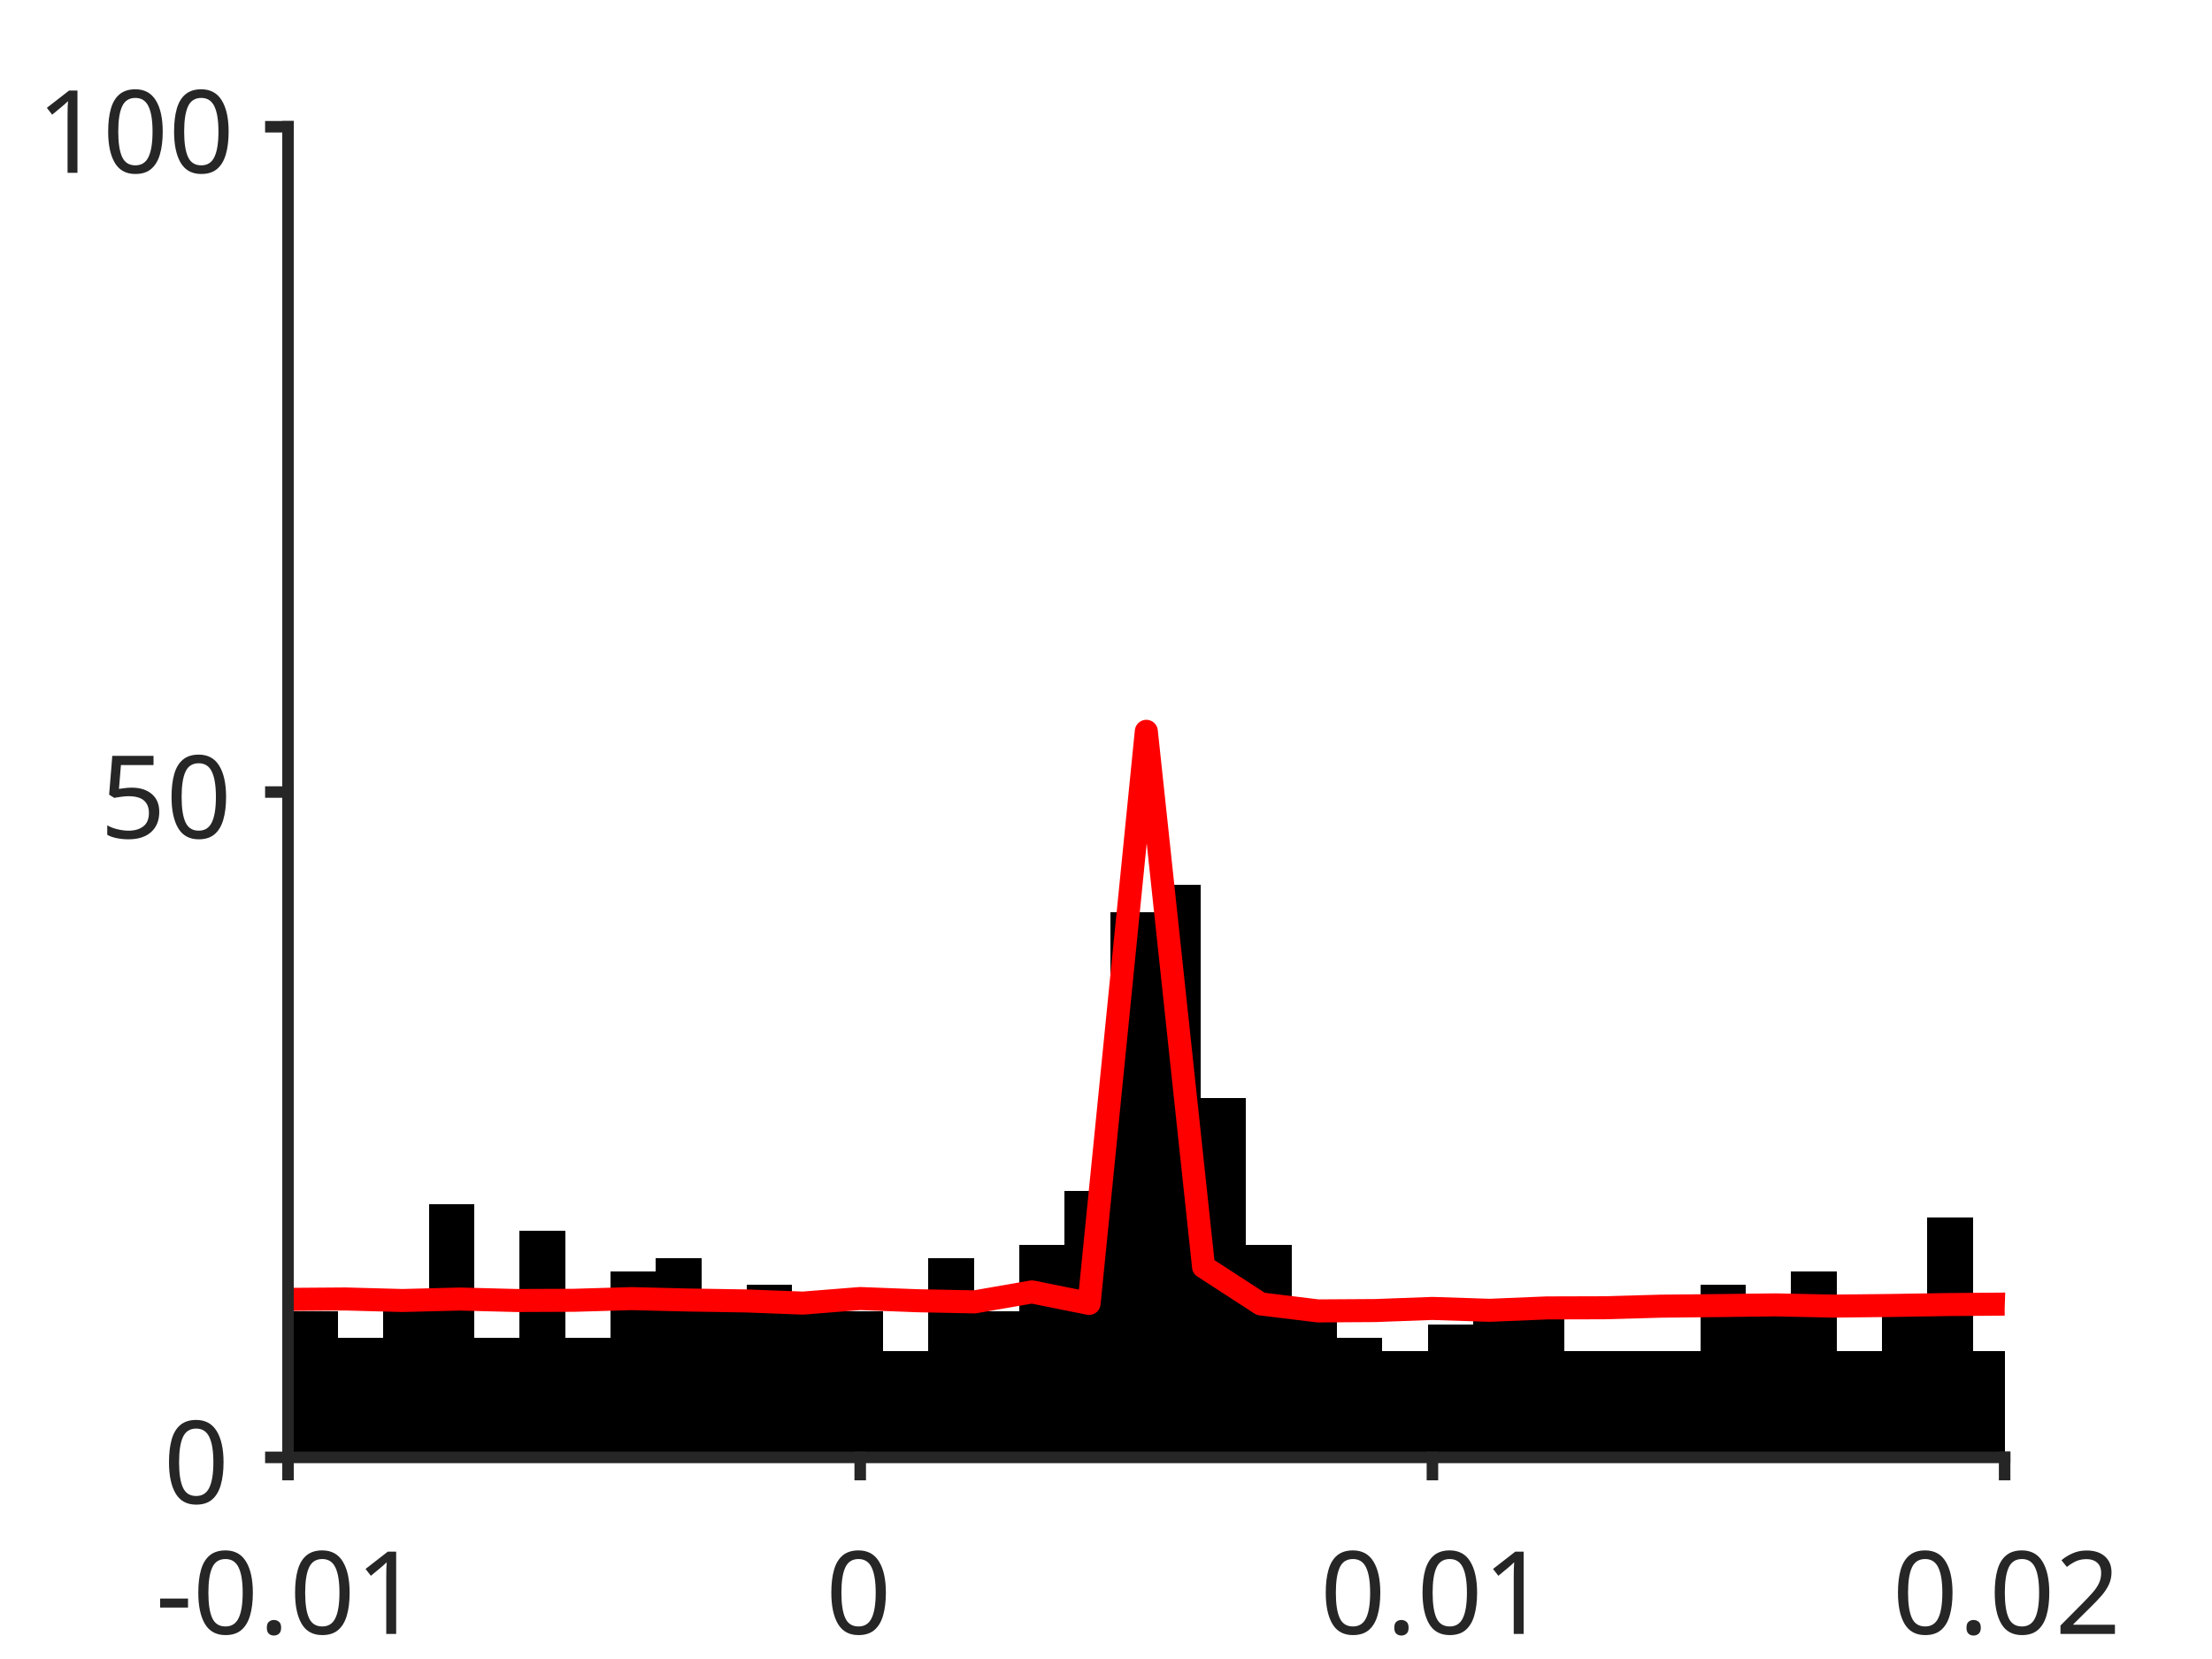
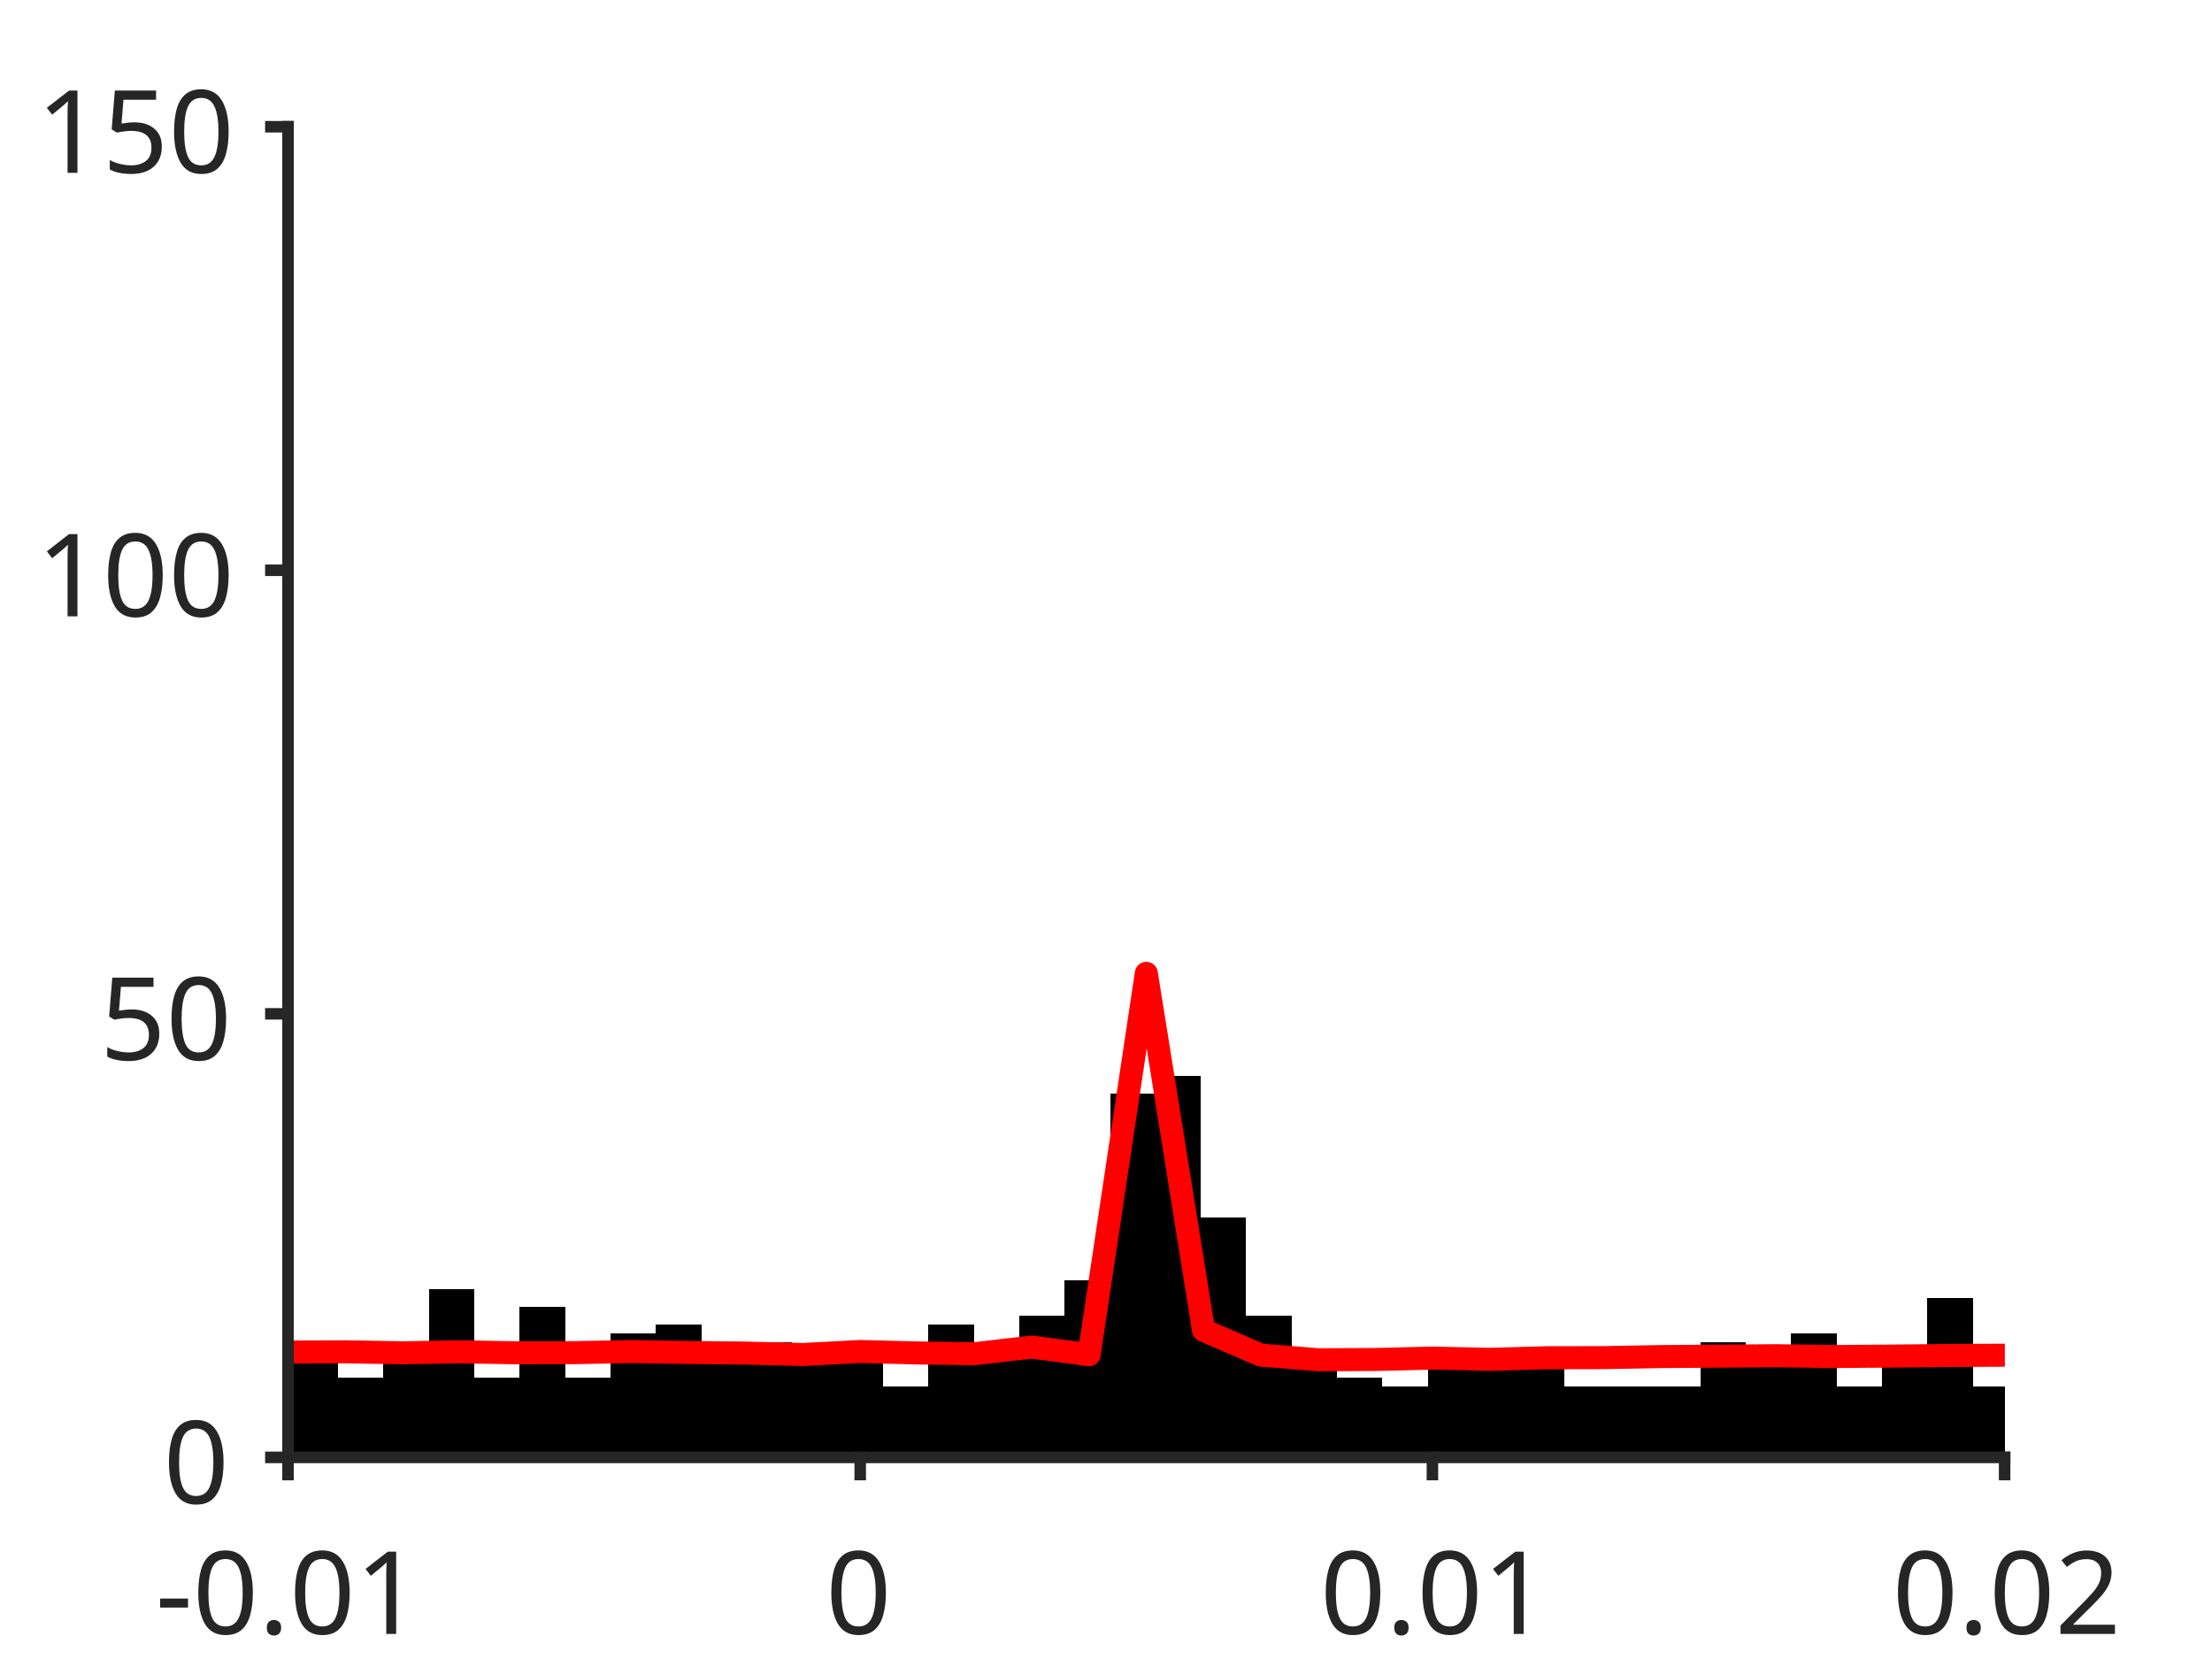
<svg xmlns="http://www.w3.org/2000/svg" style="fill-opacity:1; color-rendering:auto; color-interpolation:auto; text-rendering:auto; stroke:black; stroke-linecap:square; stroke-miterlimit:10; shape-rendering:auto; stroke-opacity:1; fill:black; stroke-dasharray:none; font-weight:normal; stroke-width:1; font-family:'Dialog'; font-style:normal; stroke-linejoin:miter; font-size:12px; stroke-dashoffset:0; image-rendering:auto;" width="384" height="288">
  <defs id="genericDefs" />
  <g>
    <defs id="defs1">
      <clipPath clipPathUnits="userSpaceOnUse" id="clipPath1">
        <path d="M0 0 L384 0 L384 288 L0 288 L0 0 Z" />
      </clipPath>
      <font horiz-adv-x="75.0" id="font1">
        <font-face ascent="100.537" descent="21.973" units-per-em="100" style="font-style:normal; font-family:SansSerif; font-weight:normal;" />
        <missing-glyph horiz-adv-x="75.0" d="M12.5 0 L12.5 62.5 L62.5 62.5 L62.5 0 L12.5 0 ZM14.062 1.562 L60.938 1.562 L60.938 60.938 L14.062 60.938 L14.062 1.562 Z" />
        <glyph unicode="1" horiz-adv-x="55.615" d="M37.25 0 L28.469 0 L28.469 56 Q25.297 52.984 20.141 49.953 Q14.984 46.922 10.891 45.406 L10.891 53.906 Q18.266 57.375 23.781 62.305 Q29.297 67.234 31.594 71.875 L37.25 71.875 L37.25 0 Z" />
        <glyph unicode="." horiz-adv-x="27.783" d="M9.078 0 L9.078 10.016 L19.094 10.016 L19.094 0 L9.078 0 Z" />
        <glyph unicode="0" horiz-adv-x="55.615" d="M4.156 35.297 Q4.156 48 6.766 55.742 Q9.375 63.484 14.523 67.68 Q19.672 71.875 27.484 71.875 Q33.25 71.875 37.594 69.555 Q41.938 67.234 44.773 62.867 Q47.609 58.5 49.219 52.227 Q50.828 45.953 50.828 35.297 Q50.828 22.703 48.242 14.969 Q45.656 7.234 40.508 3.008 Q35.359 -1.219 27.484 -1.219 Q17.141 -1.219 11.234 6.203 Q4.156 15.141 4.156 35.297 ZM13.188 35.297 Q13.188 17.672 17.312 11.836 Q21.438 6 27.484 6 Q33.547 6 37.672 11.859 Q41.797 17.719 41.797 35.297 Q41.797 52.984 37.672 58.789 Q33.547 64.594 27.391 64.594 Q21.344 64.594 17.719 59.469 Q13.188 52.938 13.188 35.297 Z" />
        <glyph unicode="-" horiz-adv-x="33.301" d="M3.172 21.484 L3.172 30.328 L30.172 30.328 L30.172 21.484 L3.172 21.484 Z" />
        <glyph unicode="2" horiz-adv-x="55.615" d="M50.344 8.453 L50.344 0 L3.031 0 Q2.938 3.172 4.047 6.109 Q5.859 10.938 9.836 15.625 Q13.812 20.312 21.344 26.469 Q33.016 36.031 37.117 41.625 Q41.219 47.219 41.219 52.203 Q41.219 57.422 37.477 61.008 Q33.734 64.594 27.734 64.594 Q21.391 64.594 17.578 60.789 Q13.766 56.984 13.719 50.25 L4.688 51.172 Q5.609 61.281 11.664 66.578 Q17.719 71.875 27.938 71.875 Q38.234 71.875 44.242 66.164 Q50.25 60.453 50.25 52 Q50.25 47.703 48.492 43.555 Q46.734 39.406 42.656 34.812 Q38.578 30.219 29.109 22.219 Q21.188 15.578 18.945 13.211 Q16.703 10.844 15.234 8.453 L50.344 8.453 Z" />
        <glyph unicode="5" horiz-adv-x="55.615" d="M4.156 18.75 L13.375 19.531 Q14.406 12.797 18.141 9.398 Q21.875 6 27.156 6 Q33.5 6 37.891 10.789 Q42.281 15.578 42.281 23.484 Q42.281 31 38.062 35.352 Q33.844 39.703 27 39.703 Q22.75 39.703 19.336 37.773 Q15.922 35.844 13.969 32.766 L5.719 33.844 L12.641 70.609 L48.25 70.609 L48.25 62.203 L19.672 62.203 L15.828 42.969 Q22.266 47.469 29.344 47.469 Q38.719 47.469 45.164 40.969 Q51.609 34.469 51.609 24.266 Q51.609 14.547 45.953 7.469 Q39.062 -1.219 27.156 -1.219 Q17.391 -1.219 11.211 4.25 Q5.031 9.719 4.156 18.75 Z" />
      </font>
    </defs>
    <g style="fill:white; stroke:white;">
      <rect x="0" y="0" width="384" style="clip-path:url(#clipPath1); stroke:none;" height="288" />
    </g>
    <g style="fill:white; text-rendering:optimizeSpeed; color-rendering:optimizeSpeed; image-rendering:optimizeSpeed; shape-rendering:crispEdges; stroke:white; color-interpolation:sRGB;">
      <rect x="0" width="384" height="288" y="0" style="stroke:none;" />
      <path style="stroke:none;" d="M50 253 L348 253 L348 22 L50 22 Z" />
    </g>
    <g style="stroke-linecap:butt; fill:rgb(38,38,38); text-rendering:geometricPrecision; image-rendering:optimizeQuality; color-rendering:optimizeQuality; stroke-linejoin:round; stroke:rgb(38,38,38); color-interpolation:linearRGB; stroke-width:0.667;">
      <line y2="253" style="fill:none;" x1="50" x2="348" y1="253" />
    </g>
    <g style="text-rendering:optimizeSpeed; shape-rendering:crispEdges; color-interpolation:sRGB; color-rendering:optimizeSpeed; image-rendering:optimizeSpeed;">
-       <path style="stroke:none;" d="M50.788 253 L50.788 236.83 L49.965 236.83 L49.965 253 ZM58.672 253 L58.672 227.59 L50.788 227.59 L50.788 253 ZM66.555 253 L66.555 232.21 L58.672 232.21 L58.672 253 ZM74.439 253 L74.439 225.28 L66.555 225.28 L66.555 253 ZM82.323 253 L82.323 209.11 L74.439 209.11 L74.439 253 ZM90.206 253 L90.206 232.21 L82.323 232.21 L82.323 253 ZM98.09 253 L98.09 213.73 L90.206 213.73 L90.206 253 ZM105.974 253 L105.974 232.21 L98.09 232.21 L98.09 253 ZM113.857 253 L113.857 220.66 L105.974 220.66 L105.974 253 ZM121.741 253 L121.741 218.35 L113.857 218.35 L113.857 253 ZM129.624 253 L129.624 227.59 L121.741 227.59 L121.741 253 ZM137.508 253 L137.508 222.97 L129.624 222.97 L129.624 253 ZM145.392 227.59 L137.508 227.59 L137.508 253 L145.392 253 L153.275 253 L153.275 227.59 ZM161.159 253 L161.159 234.52 L153.275 234.52 L153.275 253 ZM169.042 253 L169.042 218.35 L161.159 218.35 L161.159 253 ZM176.926 253 L176.926 227.59 L169.042 227.59 L169.042 253 ZM184.81 253 L184.81 216.04 L176.926 216.04 L176.926 253 ZM192.693 253 L192.693 206.8 L184.81 206.8 L184.81 253 ZM200.577 253 L200.577 158.29 L192.693 158.29 L192.693 253 ZM208.46 253 L208.46 153.67 L200.577 153.67 L200.577 253 ZM216.344 253 L216.344 190.63 L208.46 190.63 L208.46 253 ZM224.227 253 L224.227 216.04 L216.344 216.04 L216.344 253 ZM232.111 253 L232.111 227.59 L224.227 227.59 L224.227 253 ZM239.995 253 L239.995 232.21 L232.111 232.21 L232.111 253 ZM247.878 253 L247.878 234.52 L239.995 234.52 L239.995 253 ZM255.762 253 L255.762 229.9 L247.878 229.9 L247.878 253 ZM263.646 227.59 L255.762 227.59 L255.762 253 L263.646 253 L271.529 253 L271.529 227.59 ZM279.413 234.52 L271.529 234.52 L271.529 253 L279.413 253 L287.296 253 L295.18 253 L295.18 234.52 L287.296 234.52 ZM303.063 253 L303.063 222.97 L295.18 222.97 L295.18 253 ZM310.947 253 L310.947 227.59 L303.063 227.59 L303.063 253 ZM318.831 253 L318.831 220.66 L310.947 220.66 L310.947 253 ZM326.714 253 L326.714 234.52 L318.831 234.52 L318.831 253 ZM334.598 253 L334.598 225.28 L326.714 225.28 L326.714 253 ZM342.481 253 L342.481 211.42 L334.598 211.42 L334.598 253 ZM348.036 234.52 L342.481 234.52 L342.481 253 L348.036 253 Z" />
+       <path style="stroke:none;" d="M50.788 253 L50.788 242.22 L49.965 242.22 L49.965 253 ZM58.672 253 L58.672 236.06 L50.788 236.06 L50.788 253 ZM66.555 253 L66.555 239.14 L58.672 239.14 L58.672 253 ZM74.439 253 L74.439 234.52 L66.555 234.52 L66.555 253 ZM82.323 253 L82.323 223.74 L74.439 223.74 L74.439 253 ZM90.206 253 L90.206 239.14 L82.323 239.14 L82.323 253 ZM98.09 253 L98.09 226.82 L90.206 226.82 L90.206 253 ZM105.974 253 L105.974 239.14 L98.09 239.14 L98.09 253 ZM113.857 253 L113.857 231.44 L105.974 231.44 L105.974 253 ZM121.741 253 L121.741 229.9 L113.857 229.9 L113.857 253 ZM129.624 253 L129.624 236.06 L121.741 236.06 L121.741 253 ZM137.508 253 L137.508 232.98 L129.624 232.98 L129.624 253 ZM145.392 236.06 L137.508 236.06 L137.508 253 L145.392 253 L153.275 253 L153.275 236.06 ZM161.159 253 L161.159 240.68 L153.275 240.68 L153.275 253 ZM169.042 253 L169.042 229.9 L161.159 229.9 L161.159 253 ZM176.926 253 L176.926 236.06 L169.042 236.06 L169.042 253 ZM184.81 253 L184.81 228.36 L176.926 228.36 L176.926 253 ZM192.693 253 L192.693 222.2 L184.81 222.2 L184.81 253 ZM200.577 253 L200.577 189.86 L192.693 189.86 L192.693 253 ZM208.46 253 L208.46 186.78 L200.577 186.78 L200.577 253 ZM216.344 253 L216.344 211.42 L208.46 211.42 L208.46 253 ZM224.227 253 L224.227 228.36 L216.344 228.36 L216.344 253 ZM232.111 253 L232.111 236.06 L224.227 236.06 L224.227 253 ZM239.995 253 L239.995 239.14 L232.111 239.14 L232.111 253 ZM247.878 253 L247.878 240.68 L239.995 240.68 L239.995 253 ZM255.762 253 L255.762 237.6 L247.878 237.6 L247.878 253 ZM263.646 236.06 L255.762 236.06 L255.762 253 L263.646 253 L271.529 253 L271.529 236.06 ZM279.413 240.68 L271.529 240.68 L271.529 253 L279.413 253 L287.296 253 L295.18 253 L295.18 240.68 L287.296 240.68 ZM303.063 253 L303.063 232.98 L295.18 232.98 L295.18 253 ZM310.947 253 L310.947 236.06 L303.063 236.06 L303.063 253 ZM318.831 253 L318.831 231.44 L310.947 231.44 L310.947 253 ZM326.714 253 L326.714 240.68 L318.831 240.68 L318.831 253 ZM334.598 253 L334.598 234.52 L326.714 234.52 L326.714 253 ZM342.481 253 L342.481 225.28 L334.598 225.28 L334.598 253 ZM348.036 240.68 L342.481 240.68 L342.481 253 L348.036 253 Z" />
    </g>
    <g style="stroke-linecap:butt; fill:red; text-rendering:geometricPrecision; image-rendering:optimizeQuality; color-rendering:optimizeQuality; stroke-linejoin:round; stroke:red; color-interpolation:linearRGB; stroke-width:4;">
-       <path d="M348.036 226.392 L348 226.391 L338.067 226.469 L328.133 226.631 L318.2 226.737 L308.267 226.525 L298.333 226.646 L288.4 226.747 L278.467 227.026 L268.533 227.054 L258.6 227.468 L248.667 227.142 L238.733 227.51 L228.8 227.572 L218.867 226.357 L208.933 219.91 L199 126.957 L189.067 226.269 L179.133 224.274 L169.2 226.005 L159.267 225.806 L149.333 225.424 L139.4 226.215 L129.467 225.84 L119.533 225.682 L109.6 225.437 L99.667 225.729 L89.733 225.768 L79.8 225.511 L69.867 225.767 L59.933 225.499 L50 225.571 L49.965 225.572" style="fill:none; fill-rule:evenodd;" />
+       <path d="M348.036 235.261 L348 235.261 L338.067 235.313 L328.133 235.421 L318.2 235.491 L308.267 235.35 L298.333 235.43 L288.4 235.498 L278.467 235.684 L268.533 235.703 L258.6 235.979 L248.667 235.761 L238.733 236.007 L228.8 236.048 L218.867 235.238 L208.933 230.94 L199 168.971 L189.067 235.179 L179.133 233.85 L169.2 235.003 L159.267 234.871 L149.333 234.616 L139.4 235.143 L129.467 234.894 L119.533 234.788 L109.6 234.625 L99.667 234.819 L89.733 234.845 L79.8 234.674 L69.867 234.845 L59.933 234.666 L50 234.714 L49.965 234.714" style="fill:none; fill-rule:evenodd;" />
    </g>
    <g style="fill:rgb(38,38,38); text-rendering:geometricPrecision; image-rendering:optimizeQuality; color-rendering:optimizeQuality; stroke-linejoin:round; stroke:rgb(38,38,38); color-interpolation:linearRGB; stroke-width:2;">
      <line y2="253" style="fill:none;" x1="50" x2="348" y1="253" />
      <line y2="255.98" style="fill:none;" x1="50" x2="50" y1="253" />
      <line y2="255.98" style="fill:none;" x1="149.333" x2="149.333" y1="253" />
      <line y2="255.98" style="fill:none;" x1="248.667" x2="248.667" y1="253" />
      <line y2="255.98" style="fill:none;" x1="348" x2="348" y1="253" />
    </g>
    <g transform="translate(50,262.6467)" style="font-size:20px; fill:rgb(38,38,38); text-rendering:geometricPrecision; image-rendering:optimizeQuality; color-rendering:optimizeQuality; font-family:'SansSerif'; stroke:rgb(38,38,38); color-interpolation:linearRGB;">
      <text x="-23" xml:space="preserve" y="21" style="stroke:none;">-0.01</text>
    </g>
    <g transform="translate(149.3333,262.6467)" style="font-size:20px; fill:rgb(38,38,38); text-rendering:geometricPrecision; image-rendering:optimizeQuality; color-rendering:optimizeQuality; font-family:'SansSerif'; stroke:rgb(38,38,38); color-interpolation:linearRGB;">
      <text x="-6" xml:space="preserve" y="21" style="stroke:none;">0</text>
    </g>
    <g transform="translate(248.6667,262.6467)" style="font-size:20px; fill:rgb(38,38,38); text-rendering:geometricPrecision; image-rendering:optimizeQuality; color-rendering:optimizeQuality; font-family:'SansSerif'; stroke:rgb(38,38,38); color-interpolation:linearRGB;">
      <text x="-19.5" xml:space="preserve" y="21" style="stroke:none;">0.01</text>
    </g>
    <g transform="translate(348,262.6467)" style="font-size:20px; fill:rgb(38,38,38); text-rendering:geometricPrecision; image-rendering:optimizeQuality; color-rendering:optimizeQuality; font-family:'SansSerif'; stroke:rgb(38,38,38); color-interpolation:linearRGB;">
      <text x="-19.5" xml:space="preserve" y="21" style="stroke:none;">0.02</text>
    </g>
    <g style="fill:rgb(38,38,38); text-rendering:geometricPrecision; image-rendering:optimizeQuality; color-rendering:optimizeQuality; stroke-linejoin:round; stroke:rgb(38,38,38); color-interpolation:linearRGB; stroke-width:2;">
      <line y2="22" style="fill:none;" x1="50" x2="50" y1="253" />
      <line y2="253" style="fill:none;" x1="50" x2="47.02" y1="253" />
-       <line y2="137.5" style="fill:none;" x1="50" x2="47.02" y1="137.5" />
+       <line y2="176" style="fill:none;" x1="50" x2="47.02" y1="176" />
+       <line y2="99" style="fill:none;" x1="50" x2="47.02" y1="99" />
      <line y2="22" style="fill:none;" x1="50" x2="47.02" y1="22" />
    </g>
    <g transform="translate(40.3533,253)" style="font-size:20px; fill:rgb(38,38,38); text-rendering:geometricPrecision; image-rendering:optimizeQuality; color-rendering:optimizeQuality; font-family:'SansSerif'; stroke:rgb(38,38,38); color-interpolation:linearRGB;">
      <text x="-12" xml:space="preserve" y="8" style="stroke:none;">0</text>
    </g>
-     <g transform="translate(40.3533,137.5)" style="font-size:20px; fill:rgb(38,38,38); text-rendering:geometricPrecision; image-rendering:optimizeQuality; color-rendering:optimizeQuality; font-family:'SansSerif'; stroke:rgb(38,38,38); color-interpolation:linearRGB;">
+     <g transform="translate(40.3533,176)" style="font-size:20px; fill:rgb(38,38,38); text-rendering:geometricPrecision; image-rendering:optimizeQuality; color-rendering:optimizeQuality; font-family:'SansSerif'; stroke:rgb(38,38,38); color-interpolation:linearRGB;">
      <text x="-23" xml:space="preserve" y="8" style="stroke:none;">50</text>
    </g>
+     <g transform="translate(40.3533,99)" style="font-size:20px; fill:rgb(38,38,38); text-rendering:geometricPrecision; image-rendering:optimizeQuality; color-rendering:optimizeQuality; font-family:'SansSerif'; stroke:rgb(38,38,38); color-interpolation:linearRGB;">
+       <text x="-34" xml:space="preserve" y="8" style="stroke:none;">100</text>
+     </g>
    <g transform="translate(40.3533,22)" style="font-size:20px; fill:rgb(38,38,38); text-rendering:geometricPrecision; image-rendering:optimizeQuality; color-rendering:optimizeQuality; font-family:'SansSerif'; stroke:rgb(38,38,38); color-interpolation:linearRGB;">
-       <text x="-34" xml:space="preserve" y="8" style="stroke:none;">100</text>
+       <text x="-34" xml:space="preserve" y="8" style="stroke:none;">150</text>
    </g>
  </g>
</svg>
